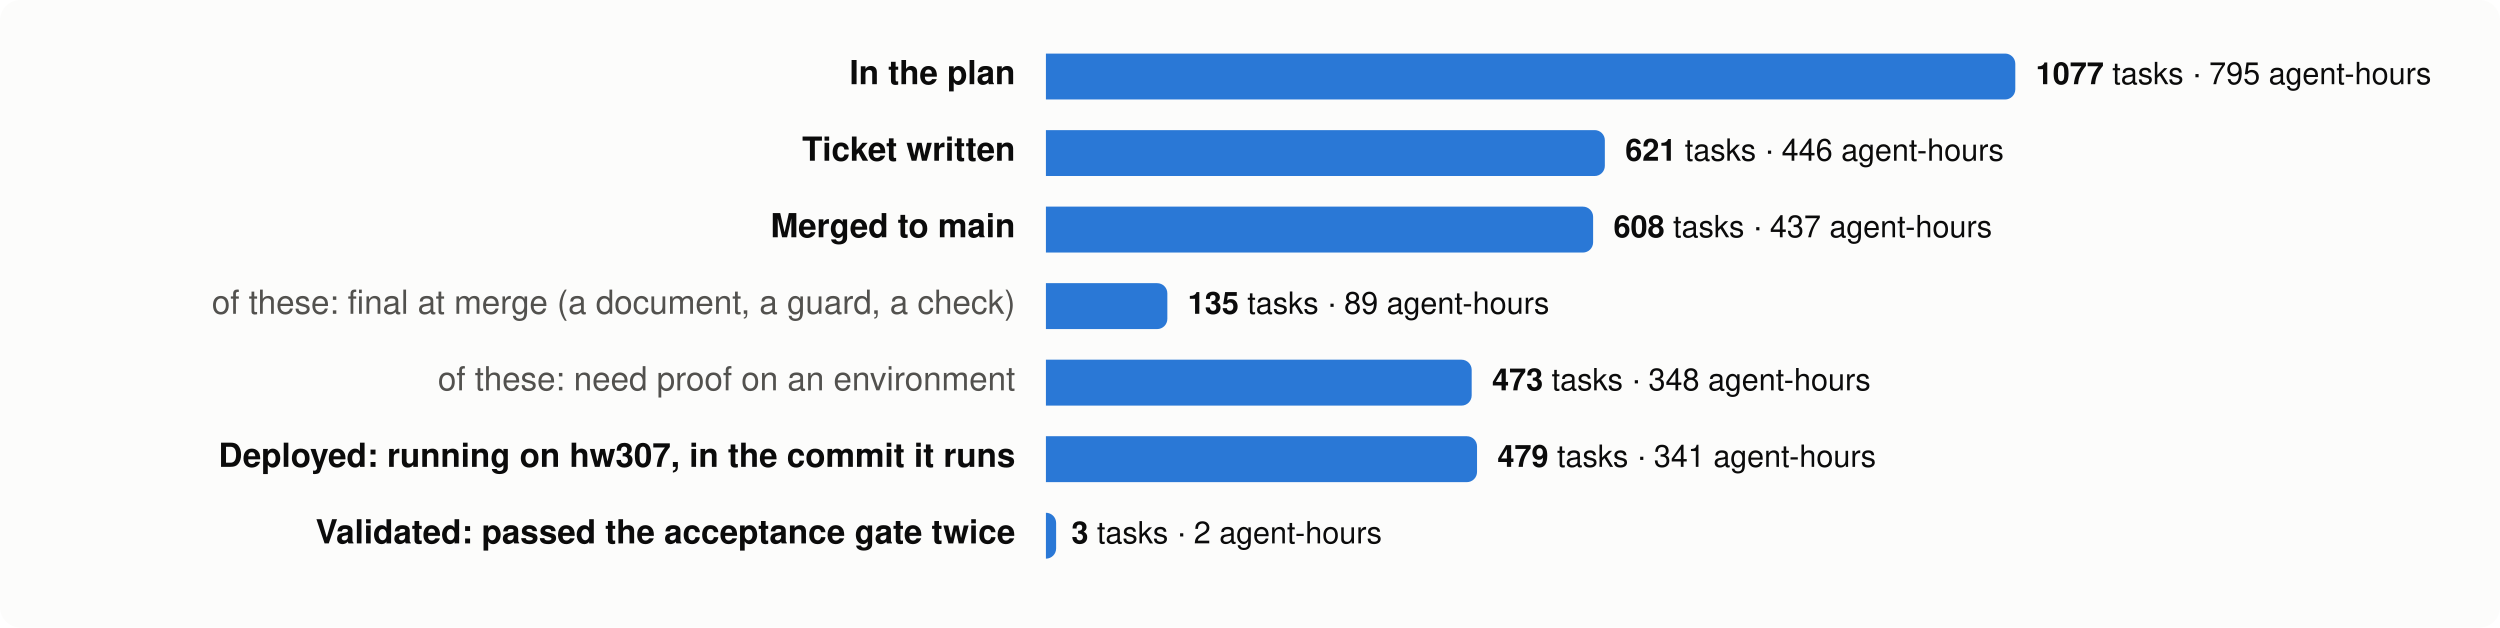
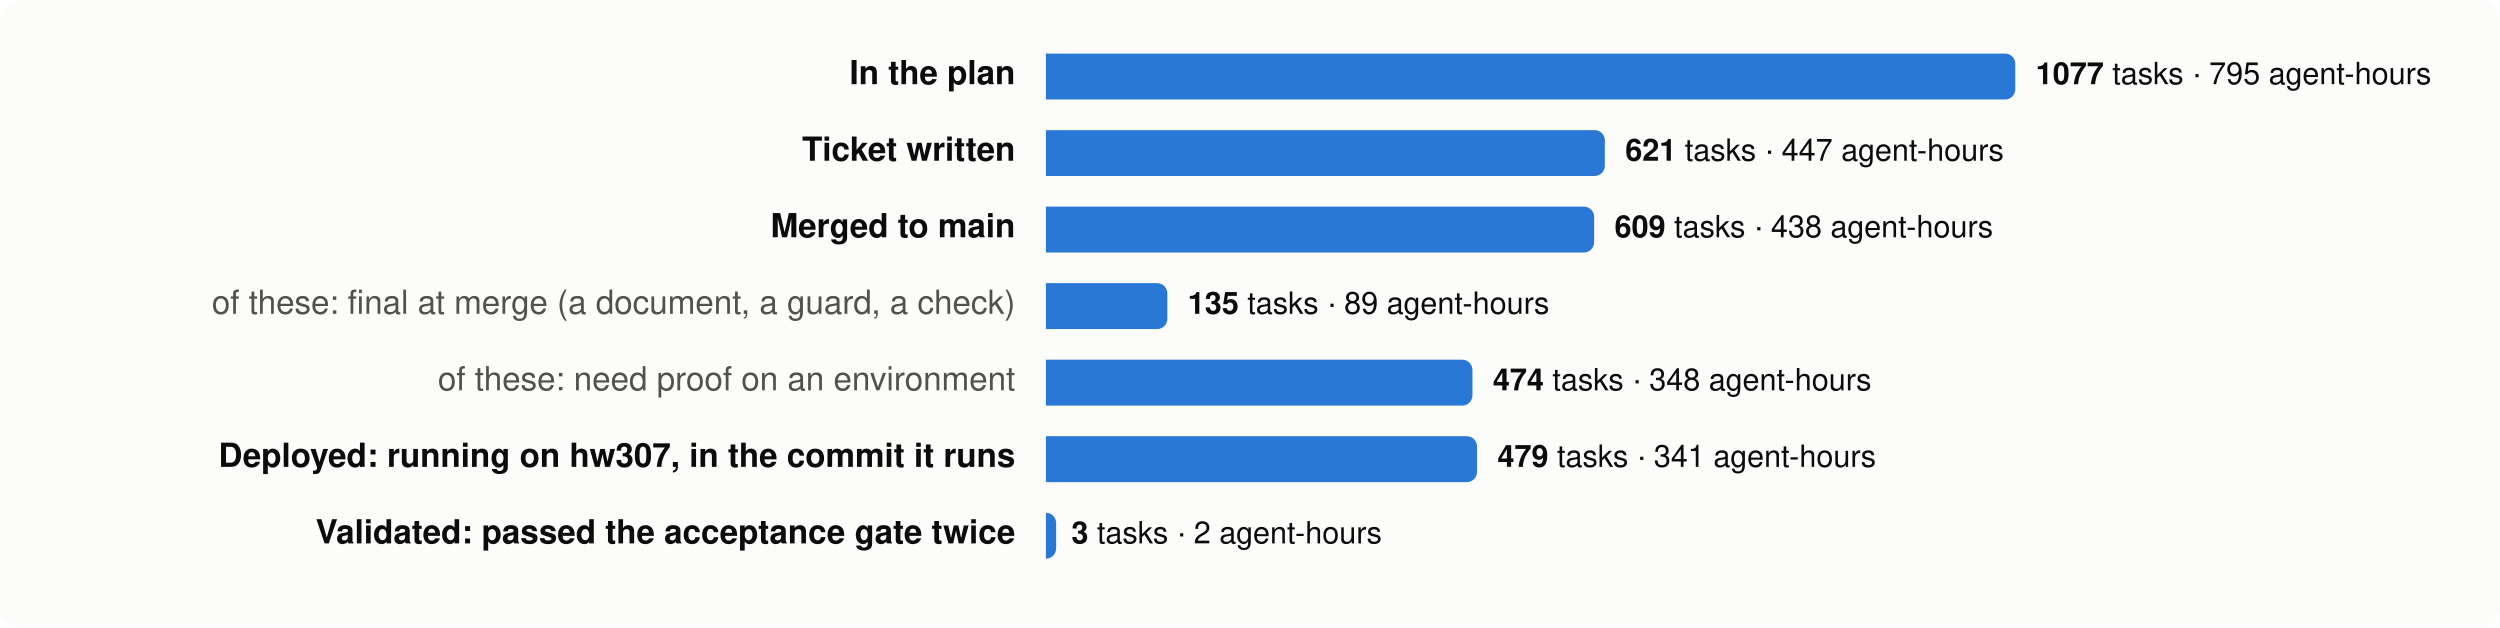
<svg xmlns="http://www.w3.org/2000/svg" viewBox="0 0 980 246" width="980" height="246" font-family="system-ui,-apple-system,Segoe UI,Helvetica,Arial,sans-serif" font-size="13">
  <rect width="980" height="246" rx="8" fill="#fcfcfb" />
  <text x="398" y="33" text-anchor="end" fill="#0b0b0b" font-weight="600">In the plan</text>
  <path d="M410,21 h376.0 a4,4 0 0 1 4,4 v10 a4,4 0 0 1 -4,4 h-376.0 z" fill="#2a78d6" />
  <text x="798.0" y="33" fill="#0b0b0b" font-size="12">
    <tspan font-weight="600">1077</tspan> tasks · 795 agent-hours</text>
  <text x="398" y="63" text-anchor="end" fill="#0b0b0b" font-weight="600">Ticket written</text>
  <path d="M410,51 h215.1 a4,4 0 0 1 4,4 v10 a4,4 0 0 1 -4,4 h-215.1 z" fill="#2a78d6" />
  <text x="637.1" y="63" fill="#0b0b0b" font-size="12">
-     <tspan font-weight="600">621</tspan> tasks · 446 agent-hours</text>
+     <tspan font-weight="600">621</tspan> tasks · 447 agent-hours</text>
  <text x="398" y="93" text-anchor="end" fill="#0b0b0b" font-weight="600">Merged to main</text>
-   <path d="M410,81 h210.5 a4,4 0 0 1 4,4 v10 a4,4 0 0 1 -4,4 h-210.5 z" fill="#2a78d6" />
-   <text x="632.5" y="93" fill="#0b0b0b" font-size="12">
-     <tspan font-weight="600">608</tspan> tasks · 437 agent-hours</text>
+   <path d="M410,81 h210.9 a4,4 0 0 1 4,4 v10 a4,4 0 0 1 -4,4 h-210.9 z" fill="#2a78d6" />
+   <text x="632.9" y="93" fill="#0b0b0b" font-size="12">
+     <tspan font-weight="600">609</tspan> tasks · 438 agent-hours</text>
  <text x="398" y="123" text-anchor="end" fill="#52514e" font-weight="400">of these: final at merge (a document, a guard, a check)</text>
  <path d="M410,111 h43.6 a4,4 0 0 1 4,4 v10 a4,4 0 0 1 -4,4 h-43.6 z" fill="#2a78d6" />
  <text x="465.6" y="123" fill="#0b0b0b" font-size="12">
    <tspan font-weight="600">135</tspan> tasks · 89 agent-hours</text>
  <text x="398" y="153" text-anchor="end" fill="#52514e" font-weight="400">of these: need proof on an environment</text>
-   <path d="M410,141 h162.9 a4,4 0 0 1 4,4 v10 a4,4 0 0 1 -4,4 h-162.9 z" fill="#2a78d6" />
-   <text x="584.9" y="153" fill="#0b0b0b" font-size="12">
-     <tspan font-weight="600">473</tspan> tasks · 348 agent-hours</text>
+   <path d="M410,141 h163.2 a4,4 0 0 1 4,4 v10 a4,4 0 0 1 -4,4 h-163.2 z" fill="#2a78d6" />
+   <text x="585.2" y="153" fill="#0b0b0b" font-size="12">
+     <tspan font-weight="600">474</tspan> tasks · 348 agent-hours</text>
  <text x="398" y="183" text-anchor="end" fill="#0b0b0b" font-weight="600">Deployed: running on hw307, in the commit it runs</text>
  <path d="M410,171 h165.0 a4,4 0 0 1 4,4 v10 a4,4 0 0 1 -4,4 h-165.0 z" fill="#2a78d6" />
  <text x="587.0" y="183" fill="#0b0b0b" font-size="12">
    <tspan font-weight="600">479</tspan> tasks · 341 agent-hours</text>
  <text x="398" y="213" text-anchor="end" fill="#0b0b0b" font-weight="600">Validated: passed the acceptance gate twice</text>
  <path d="M410,201 h0.0 a4,4 0 0 1 4,4 v10 a4,4 0 0 1 -4,4 h-0.0 z" fill="#2a78d6" />
  <text x="420.0" y="213" fill="#0b0b0b" font-size="12">
    <tspan font-weight="600">3</tspan> tasks · 2 agent-hours</text>
</svg>
